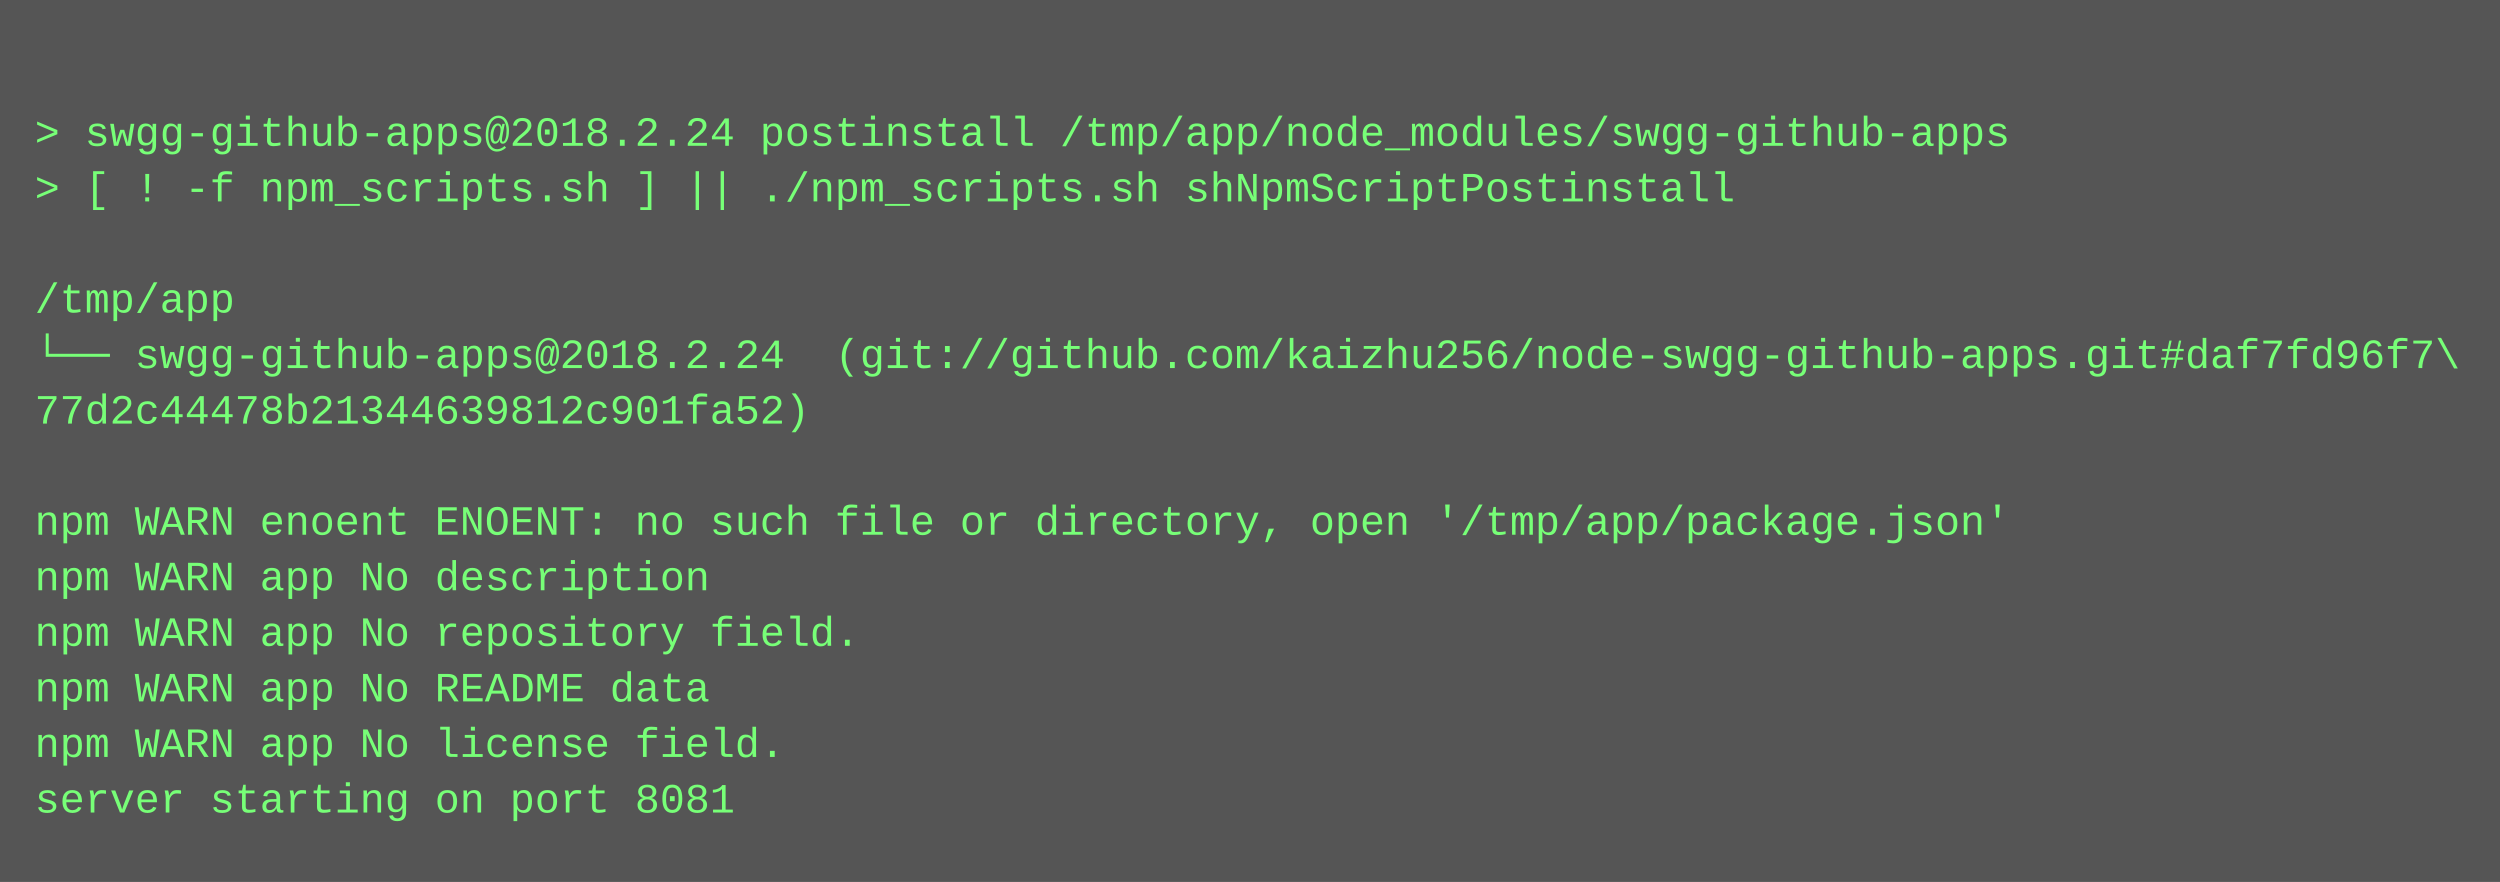
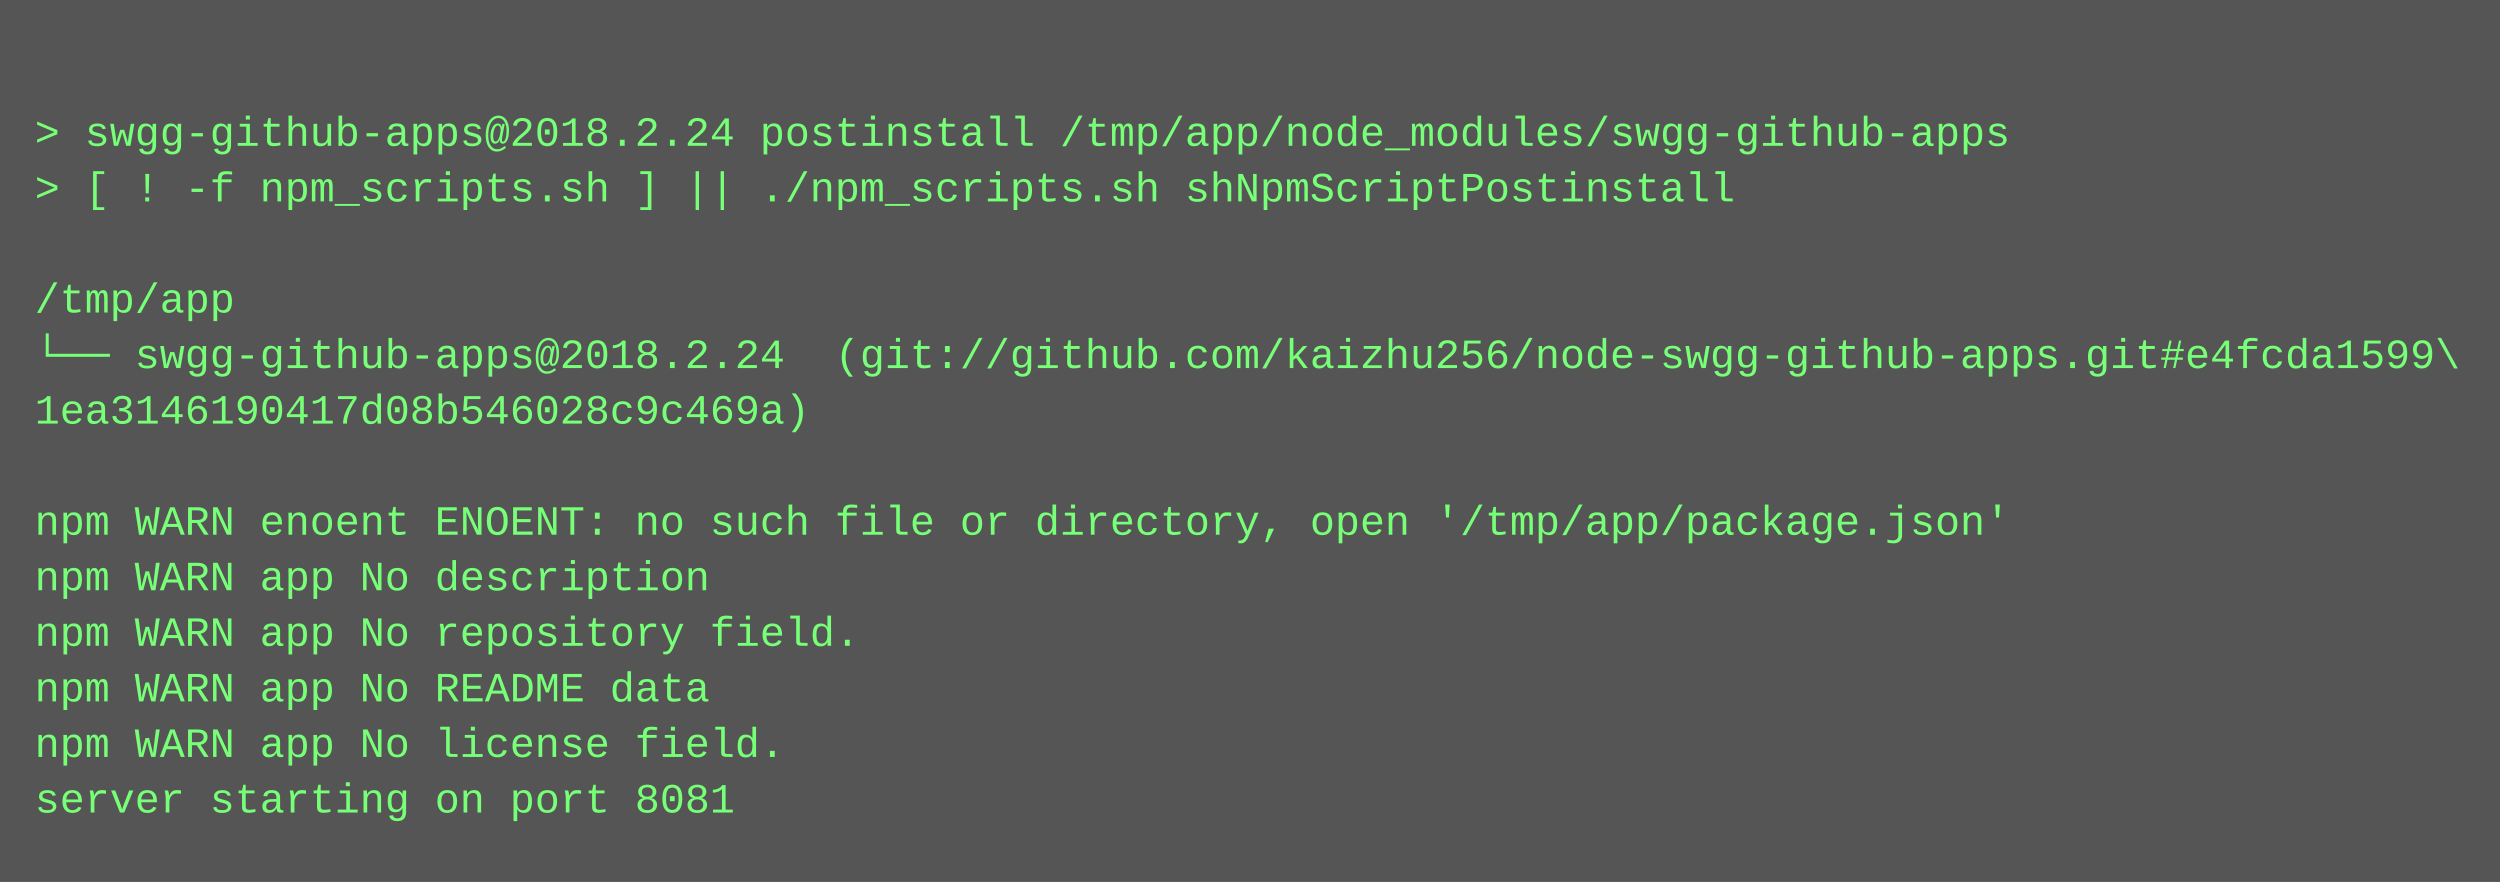
<svg xmlns="http://www.w3.org/2000/svg" height="254" width="720">
  <rect height="254" fill="#555" width="720" />
  <text fill="#7f7" font-family="Courier New" font-size="12" xml:space="preserve">
    <tspan x="10" y="26" />
    <tspan x="10" y="42">&gt; swgg-github-apps@2018.2.24 postinstall /tmp/app/node_modules/swgg-github-apps</tspan>
    <tspan x="10" y="58">&gt; [ ! -f npm_scripts.sh ] || ./npm_scripts.sh shNpmScriptPostinstall</tspan>
    <tspan x="10" y="74" />
    <tspan x="10" y="90">/tmp/app</tspan>
-     <tspan x="10" y="106">└── swgg-github-apps@2018.2.24  (git://github.com/kaizhu256/node-swgg-github-apps.git#daf7fd96f7\</tspan>
-     <tspan x="10" y="122">77d2c44478b21344639812c901fa52)</tspan>
+     <tspan x="10" y="106">└── swgg-github-apps@2018.2.24  (git://github.com/kaizhu256/node-swgg-github-apps.git#e4fcda1599\</tspan>
+     <tspan x="10" y="122">1ea3146190417d08b546028c9c469a)</tspan>
    <tspan x="10" y="138" />
    <tspan x="10" y="154">npm WARN enoent ENOENT: no such file or directory, open '/tmp/app/package.json'</tspan>
    <tspan x="10" y="170">npm WARN app No description</tspan>
    <tspan x="10" y="186">npm WARN app No repository field.</tspan>
    <tspan x="10" y="202">npm WARN app No README data</tspan>
    <tspan x="10" y="218">npm WARN app No license field.</tspan>
    <tspan x="10" y="234">server starting on port 8081</tspan>
  </text>
</svg>
